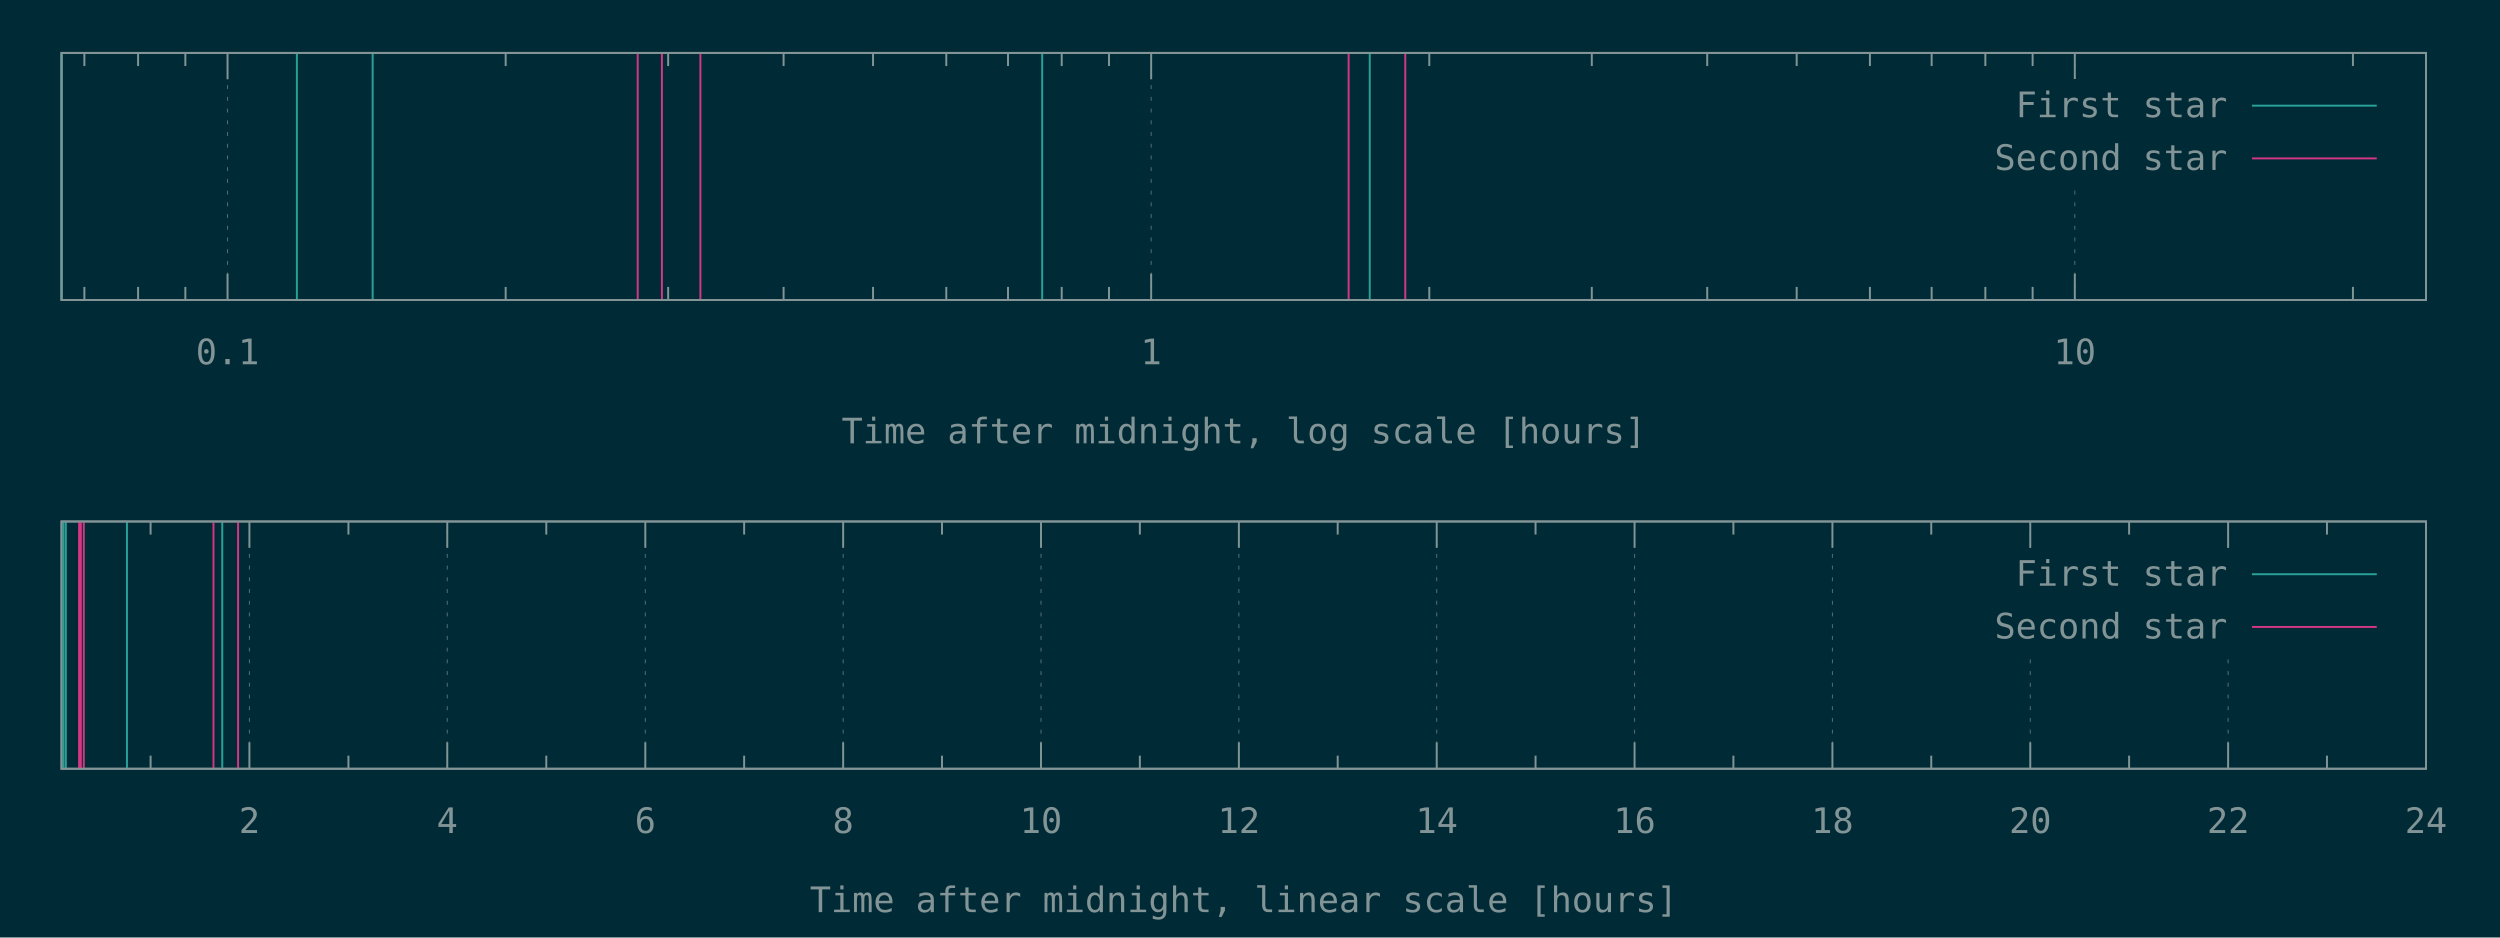
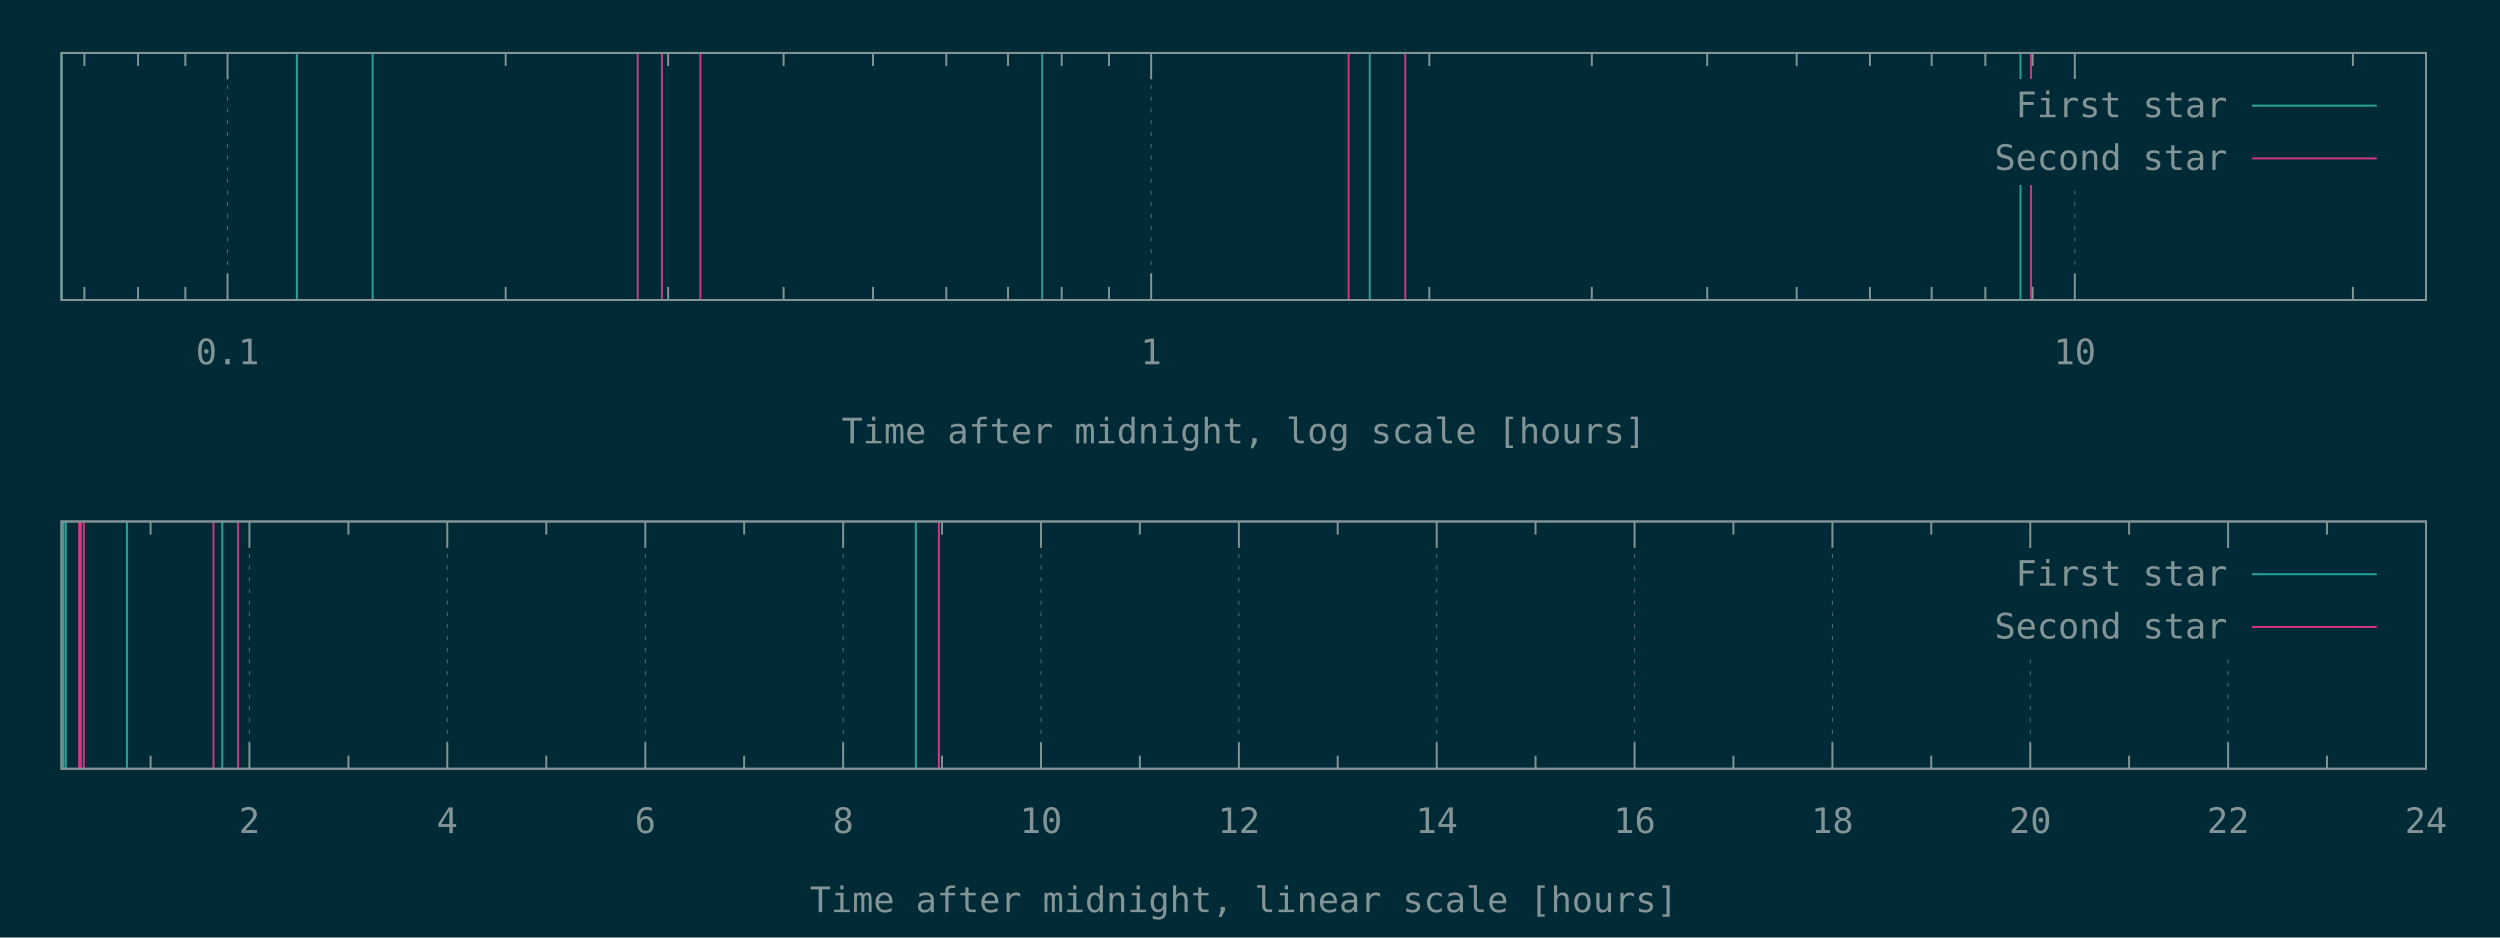
<svg xmlns="http://www.w3.org/2000/svg" xmlns:xlink="http://www.w3.org/1999/xlink" width="1280" height="480" viewBox="0 0 1280 480">
  <g id="gnuplot_canvas">
    <rect x="0" y="0" width="1280" height="480" fill="#002b36" />
    <defs>
      <circle id="gpDot" r="0.5" stroke-width="0.5" />
      <path id="gpPt0" stroke-width="0.148" stroke="currentColor" d="M-1,0 h2 M0,-1 v2" />
      <path id="gpPt1" stroke-width="0.148" stroke="currentColor" d="M-1,-1 L1,1 M1,-1 L-1,1" />
      <path id="gpPt2" stroke-width="0.148" stroke="currentColor" d="M-1,0 L1,0 M0,-1 L0,1 M-1,-1 L1,1 M-1,1 L1,-1" />
      <rect id="gpPt3" stroke-width="0.148" stroke="currentColor" x="-1" y="-1" width="2" height="2" />
      <rect id="gpPt4" stroke-width="0.148" stroke="currentColor" fill="currentColor" x="-1" y="-1" width="2" height="2" />
      <circle id="gpPt5" stroke-width="0.148" stroke="currentColor" cx="0" cy="0" r="1" />
      <use xlink:href="#gpPt5" id="gpPt6" fill="currentColor" stroke="none" />
      <path id="gpPt7" stroke-width="0.148" stroke="currentColor" d="M0,-1.33 L-1.33,0.67 L1.33,0.67 z" />
      <use xlink:href="#gpPt7" id="gpPt8" fill="currentColor" stroke="none" />
      <use xlink:href="#gpPt7" id="gpPt9" stroke="currentColor" transform="rotate(180)" />
      <use xlink:href="#gpPt9" id="gpPt10" fill="currentColor" stroke="none" />
      <use xlink:href="#gpPt3" id="gpPt11" stroke="currentColor" transform="rotate(45)" />
      <use xlink:href="#gpPt11" id="gpPt12" fill="currentColor" stroke="none" />
      <path id="gpPt13" stroke-width="0.148" stroke="currentColor" d="M0,1.330 L1.265,0.411 L0.782,-1.067 L-0.782,-1.076 L-1.265,0.411 z" />
      <use xlink:href="#gpPt13" id="gpPt14" fill="currentColor" stroke="none" />
      <filter id="textbox" filterUnits="objectBoundingBox" x="0" y="0" height="1" width="1">
        <feFlood flood-color="#002B36" flood-opacity="1" result="bgnd" />
        <feComposite in="SourceGraphic" in2="bgnd" operator="atop" />
      </filter>
      <filter id="greybox" filterUnits="objectBoundingBox" x="0" y="0" height="1" width="1">
        <feFlood flood-color="lightgrey" flood-opacity="1" result="grey" />
        <feComposite in="SourceGraphic" in2="grey" operator="atop" />
      </filter>
    </defs>
    <g fill="none" color="#002B36" stroke="currentColor" stroke-width="1.00" stroke-linecap="butt" stroke-linejoin="miter">
</g>
    <g fill="none" color="black" stroke="currentColor" stroke-width="1.00" stroke-linecap="butt" stroke-linejoin="miter">
      <path stroke="rgb(131, 148, 150)" d="M43.2,153.6 L43.2,146.9 M43.2,27.1 L43.2,33.8 M70.7,153.6 L70.7,146.9 M70.7,27.1 L70.7,33.8   M94.9,153.6 L94.9,146.9 M94.9,27.1 L94.9,33.8  " />
    </g>
    <g fill="none" color="black" stroke="rgb(131, 148, 150)" stroke-width="0.50" stroke-linecap="butt" stroke-linejoin="miter">
</g>
    <g fill="none" color="gray" stroke="currentColor" stroke-width="0.50" stroke-linecap="butt" stroke-linejoin="miter">
      <path stroke="rgb( 88, 110, 117)" stroke-dasharray="2,4" class="gridline" d="M116.5,153.6 L116.5,27.1  " />
    </g>
    <g fill="none" color="gray" stroke="rgb( 88, 110, 117)" stroke-width="1.00" stroke-linecap="butt" stroke-linejoin="miter">
</g>
    <g fill="none" color="black" stroke="currentColor" stroke-width="1.00" stroke-linecap="butt" stroke-linejoin="miter">
      <path stroke="rgb(131, 148, 150)" d="M116.5,153.6 L116.5,140.1 M116.5,27.1 L116.5,40.6  " />
      <g transform="translate(116.5,186.5)" stroke="none" fill="rgb(131,148,150)" font-family="Inconsolata" font-size="18.00" text-anchor="middle">
        <text>
          <tspan font-family="Inconsolata"> 0.1</tspan>
        </text>
      </g>
    </g>
    <g fill="none" color="black" stroke="currentColor" stroke-width="1.00" stroke-linecap="butt" stroke-linejoin="miter">
      <path stroke="rgb(131, 148, 150)" d="M258.9,153.6 L258.9,146.9 M258.9,27.1 L258.9,33.8 M342.1,153.6 L342.1,146.9 M342.1,27.1 L342.1,33.8   M401.2,153.6 L401.2,146.9 M401.2,27.1 L401.2,33.8 M447.0,153.6 L447.0,146.9 M447.0,27.1 L447.0,33.8   M484.5,153.6 L484.5,146.9 M484.5,27.1 L484.5,33.8 M516.1,153.6 L516.1,146.9 M516.1,27.1 L516.1,33.8   M543.6,153.6 L543.6,146.9 M543.6,27.1 L543.6,33.8 M567.8,153.6 L567.8,146.9 M567.8,27.1 L567.8,33.8    " />
    </g>
    <g fill="none" color="black" stroke="rgb(131, 148, 150)" stroke-width="0.50" stroke-linecap="butt" stroke-linejoin="miter">
</g>
    <g fill="none" color="gray" stroke="currentColor" stroke-width="0.50" stroke-linecap="butt" stroke-linejoin="miter">
      <path stroke="rgb( 88, 110, 117)" stroke-dasharray="2,4" class="gridline" d="M589.4,153.6 L589.4,27.1  " />
    </g>
    <g fill="none" color="gray" stroke="rgb( 88, 110, 117)" stroke-width="1.00" stroke-linecap="butt" stroke-linejoin="miter">
</g>
    <g fill="none" color="black" stroke="currentColor" stroke-width="1.00" stroke-linecap="butt" stroke-linejoin="miter">
      <path stroke="rgb(131, 148, 150)" d="M589.4,153.6 L589.4,140.1 M589.4,27.1 L589.4,40.6  " />
      <g transform="translate(589.4,186.5)" stroke="none" fill="rgb(131,148,150)" font-family="Inconsolata" font-size="18.00" text-anchor="middle">
        <text>
          <tspan font-family="Inconsolata"> 1</tspan>
        </text>
      </g>
    </g>
    <g fill="none" color="black" stroke="currentColor" stroke-width="1.00" stroke-linecap="butt" stroke-linejoin="miter">
      <path stroke="rgb(131, 148, 150)" d="M731.8,153.6 L731.8,146.9 M731.8,27.1 L731.8,33.8 M815.0,153.6 L815.0,146.9 M815.0,27.1 L815.0,33.8   M874.1,153.6 L874.1,146.9 M874.1,27.1 L874.1,33.8 M919.9,153.6 L919.9,146.9 M919.9,27.1 L919.9,33.8   M957.4,153.6 L957.4,146.9 M957.4,27.1 L957.4,33.8 M989.0,153.6 L989.0,146.9 M989.0,27.1 L989.0,33.8   M1016.5,153.6 L1016.5,146.9 M1016.5,27.1 L1016.5,33.8 M1040.7,153.6 L1040.7,146.9 M1040.7,27.1 L1040.7,33.8    " />
    </g>
    <g fill="none" color="black" stroke="rgb(131, 148, 150)" stroke-width="0.50" stroke-linecap="butt" stroke-linejoin="miter">
</g>
    <g fill="none" color="gray" stroke="currentColor" stroke-width="0.50" stroke-linecap="butt" stroke-linejoin="miter">
      <path stroke="rgb( 88, 110, 117)" stroke-dasharray="2,4" class="gridline" d="M1062.3,153.6 L1062.3,94.6 M1062.3,40.6 L1062.3,27.1  " />
    </g>
    <g fill="none" color="gray" stroke="rgb( 88, 110, 117)" stroke-width="1.00" stroke-linecap="butt" stroke-linejoin="miter">
</g>
    <g fill="none" color="black" stroke="currentColor" stroke-width="1.00" stroke-linecap="butt" stroke-linejoin="miter">
      <path stroke="rgb(131, 148, 150)" d="M1062.3,153.6 L1062.3,140.1 M1062.3,27.1 L1062.3,40.6  " />
      <g transform="translate(1062.3,186.5)" stroke="none" fill="rgb(131,148,150)" font-family="Inconsolata" font-size="18.00" text-anchor="middle">
        <text>
          <tspan font-family="Inconsolata"> 10</tspan>
        </text>
      </g>
    </g>
    <g fill="none" color="black" stroke="currentColor" stroke-width="1.00" stroke-linecap="butt" stroke-linejoin="miter">
      <path stroke="rgb(131, 148, 150)" d="M1204.7,153.6 L1204.7,146.9 M1204.7,27.1 L1204.7,33.8  " />
    </g>
    <g fill="none" color="black" stroke="currentColor" stroke-width="1.00" stroke-linecap="butt" stroke-linejoin="miter">
      <path stroke="rgb(131, 148, 150)" d="M31.5,27.1 L31.5,153.6 L1242.1,153.6 L1242.1,27.1 L31.5,27.1 Z  " />
    </g>
    <g fill="none" color="black" stroke="currentColor" stroke-width="1.00" stroke-linecap="butt" stroke-linejoin="miter">
      <g transform="translate(636.8,227.0)" stroke="none" fill="rgb(131,148,150)" font-family="Inconsolata" font-size="18.00" text-anchor="middle">
        <text>
          <tspan font-family="Inconsolata">Time after midnight, log scale [hours]</tspan>
        </text>
      </g>
    </g>
    <g fill="none" color="black" stroke="currentColor" stroke-width="1.00" stroke-linecap="butt" stroke-linejoin="miter">
</g>
    <g id="gnuplot_plot_1a">
      <g fill="none" color="black" stroke="currentColor" stroke-width="1.00" stroke-linecap="butt" stroke-linejoin="miter">
-         <path stroke="rgb( 42, 161, 152)" d="M31.5,153.6 L31.5,27.1 M152.0,153.6 L152.0,27.1 M190.8,153.6 L190.8,27.1 M533.6,153.6 L533.6,27.1   M701.3,153.6 L701.3,27.1  " />
+         <path stroke="rgb( 42, 161, 152)" d="M31.5,153.6 L31.5,27.1 M152.0,153.6 L152.0,27.1 M190.8,153.6 L190.8,27.1 M533.6,153.6 L533.6,27.1   M701.3,153.6 L701.3,27.1 M1034.5,153.6 L1034.5,27.1  " />
      </g>
    </g>
    <g id="gnuplot_plot_2a">
      <g fill="none" color="black" stroke="currentColor" stroke-width="1.00" stroke-linecap="butt" stroke-linejoin="miter">
-         <path stroke="rgb(211,  54, 130)" d="M326.5,153.6 L326.5,27.1 M338.9,153.6 L338.9,27.1 M358.6,153.6 L358.6,27.1 M690.5,153.6 L690.5,27.1   M719.5,153.6 L719.5,27.1  " />
+         <path stroke="rgb(211,  54, 130)" d="M326.5,153.6 L326.5,27.1 M338.9,153.6 L338.9,27.1 M358.6,153.6 L358.6,27.1 M690.5,153.6 L690.5,27.1   M719.5,153.6 L719.5,27.1 M1039.9,153.6 L1039.9,27.1  " />
      </g>
    </g>
    <g stroke="none" shape-rendering="crispEdges">
      <polygon fill="#002B36" points="1001.8,94.6 1229.5,94.6 1229.5,40.6 1001.8,40.6 " />
    </g>
    <g id="gnuplot_plot_1a">
      <g fill="none" color="black" stroke="currentColor" stroke-width="1.00" stroke-linecap="butt" stroke-linejoin="miter">
        <g transform="translate(1140.4,60.0)" stroke="none" fill="rgb(131,148,150)" font-family="Inconsolata" font-size="18.00" text-anchor="end">
          <text>
            <tspan font-family="Inconsolata">First star</tspan>
          </text>
        </g>
      </g>
      <g fill="none" color="black" stroke="currentColor" stroke-width="1.00" stroke-linecap="butt" stroke-linejoin="miter">
        <path stroke="rgb( 42, 161, 152)" d="M1153.0,54.1 L1216.9,54.1  " />
      </g>
    </g>
    <g id="gnuplot_plot_2a">
      <g fill="none" color="black" stroke="currentColor" stroke-width="1.00" stroke-linecap="butt" stroke-linejoin="miter">
        <g transform="translate(1140.4,87.0)" stroke="none" fill="rgb(131,148,150)" font-family="Inconsolata" font-size="18.00" text-anchor="end">
          <text>
            <tspan font-family="Inconsolata">Second star</tspan>
          </text>
        </g>
      </g>
      <g fill="none" color="black" stroke="currentColor" stroke-width="1.00" stroke-linecap="butt" stroke-linejoin="miter">
        <path stroke="rgb(211,  54, 130)" d="M1153.0,81.1 L1216.9,81.1  " />
      </g>
    </g>
    <g fill="none" color="#002B36" stroke="rgb(211,  54, 130)" stroke-width="2.00" stroke-linecap="butt" stroke-linejoin="miter">
</g>
    <g fill="none" color="black" stroke="currentColor" stroke-width="2.00" stroke-linecap="butt" stroke-linejoin="miter">
</g>
    <g fill="none" color="black" stroke="black" stroke-width="1.00" stroke-linecap="butt" stroke-linejoin="miter">
</g>
    <g fill="none" color="black" stroke="currentColor" stroke-width="1.00" stroke-linecap="butt" stroke-linejoin="miter">
      <path stroke="rgb(131, 148, 150)" d="M31.5,27.1 L31.5,153.6 L1242.1,153.6 L1242.1,27.1 L31.5,27.1 Z  " />
    </g>
    <g fill="none" color="black" stroke="currentColor" stroke-width="1.00" stroke-linecap="butt" stroke-linejoin="miter">
</g>
    <g fill="none" color="black" stroke="currentColor" stroke-width="1.00" stroke-linecap="butt" stroke-linejoin="miter">
      <path stroke="rgb(131, 148, 150)" d="M77.1,393.6 L77.1,386.9 M77.1,267.0 L77.1,273.7  " />
    </g>
    <g fill="none" color="black" stroke="rgb(131, 148, 150)" stroke-width="0.50" stroke-linecap="butt" stroke-linejoin="miter">
</g>
    <g fill="none" color="gray" stroke="currentColor" stroke-width="0.50" stroke-linecap="butt" stroke-linejoin="miter">
      <path stroke="rgb( 88, 110, 117)" stroke-dasharray="2,4" class="gridline" d="M127.7,393.6 L127.7,267.0  " />
    </g>
    <g fill="none" color="gray" stroke="rgb( 88, 110, 117)" stroke-width="1.00" stroke-linecap="butt" stroke-linejoin="miter">
</g>
    <g fill="none" color="black" stroke="currentColor" stroke-width="1.00" stroke-linecap="butt" stroke-linejoin="miter">
      <path stroke="rgb(131, 148, 150)" d="M127.7,393.6 L127.7,380.1 M127.7,267.0 L127.7,280.5  " />
      <g transform="translate(127.7,426.5)" stroke="none" fill="rgb(131,148,150)" font-family="Inconsolata" font-size="18.00" text-anchor="middle">
        <text>
          <tspan font-family="Inconsolata"> 2</tspan>
        </text>
      </g>
    </g>
    <g fill="none" color="black" stroke="currentColor" stroke-width="1.00" stroke-linecap="butt" stroke-linejoin="miter">
      <path stroke="rgb(131, 148, 150)" d="M178.4,393.6 L178.4,386.9 M178.4,267.0 L178.4,273.7  " />
    </g>
    <g fill="none" color="black" stroke="rgb(131, 148, 150)" stroke-width="0.50" stroke-linecap="butt" stroke-linejoin="miter">
</g>
    <g fill="none" color="gray" stroke="currentColor" stroke-width="0.50" stroke-linecap="butt" stroke-linejoin="miter">
      <path stroke="rgb( 88, 110, 117)" stroke-dasharray="2,4" class="gridline" d="M229.0,393.6 L229.0,267.0  " />
    </g>
    <g fill="none" color="gray" stroke="rgb( 88, 110, 117)" stroke-width="1.00" stroke-linecap="butt" stroke-linejoin="miter">
</g>
    <g fill="none" color="black" stroke="currentColor" stroke-width="1.00" stroke-linecap="butt" stroke-linejoin="miter">
      <path stroke="rgb(131, 148, 150)" d="M229.0,393.6 L229.0,380.1 M229.0,267.0 L229.0,280.5  " />
      <g transform="translate(229.0,426.5)" stroke="none" fill="rgb(131,148,150)" font-family="Inconsolata" font-size="18.00" text-anchor="middle">
        <text>
          <tspan font-family="Inconsolata"> 4</tspan>
        </text>
      </g>
    </g>
    <g fill="none" color="black" stroke="currentColor" stroke-width="1.00" stroke-linecap="butt" stroke-linejoin="miter">
      <path stroke="rgb(131, 148, 150)" d="M279.7,393.6 L279.7,386.9 M279.7,267.0 L279.7,273.7  " />
    </g>
    <g fill="none" color="black" stroke="rgb(131, 148, 150)" stroke-width="0.50" stroke-linecap="butt" stroke-linejoin="miter">
</g>
    <g fill="none" color="gray" stroke="currentColor" stroke-width="0.50" stroke-linecap="butt" stroke-linejoin="miter">
      <path stroke="rgb( 88, 110, 117)" stroke-dasharray="2,4" class="gridline" d="M330.4,393.6 L330.4,267.0  " />
    </g>
    <g fill="none" color="gray" stroke="rgb( 88, 110, 117)" stroke-width="1.00" stroke-linecap="butt" stroke-linejoin="miter">
</g>
    <g fill="none" color="black" stroke="currentColor" stroke-width="1.00" stroke-linecap="butt" stroke-linejoin="miter">
      <path stroke="rgb(131, 148, 150)" d="M330.4,393.6 L330.4,380.1 M330.4,267.0 L330.4,280.5  " />
      <g transform="translate(330.4,426.5)" stroke="none" fill="rgb(131,148,150)" font-family="Inconsolata" font-size="18.00" text-anchor="middle">
        <text>
          <tspan font-family="Inconsolata"> 6</tspan>
        </text>
      </g>
    </g>
    <g fill="none" color="black" stroke="currentColor" stroke-width="1.00" stroke-linecap="butt" stroke-linejoin="miter">
      <path stroke="rgb(131, 148, 150)" d="M381.0,393.6 L381.0,386.9 M381.0,267.0 L381.0,273.7  " />
    </g>
    <g fill="none" color="black" stroke="rgb(131, 148, 150)" stroke-width="0.50" stroke-linecap="butt" stroke-linejoin="miter">
</g>
    <g fill="none" color="gray" stroke="currentColor" stroke-width="0.50" stroke-linecap="butt" stroke-linejoin="miter">
      <path stroke="rgb( 88, 110, 117)" stroke-dasharray="2,4" class="gridline" d="M431.7,393.6 L431.7,267.0  " />
    </g>
    <g fill="none" color="gray" stroke="rgb( 88, 110, 117)" stroke-width="1.00" stroke-linecap="butt" stroke-linejoin="miter">
</g>
    <g fill="none" color="black" stroke="currentColor" stroke-width="1.00" stroke-linecap="butt" stroke-linejoin="miter">
      <path stroke="rgb(131, 148, 150)" d="M431.7,393.6 L431.7,380.1 M431.7,267.0 L431.7,280.5  " />
      <g transform="translate(431.7,426.5)" stroke="none" fill="rgb(131,148,150)" font-family="Inconsolata" font-size="18.00" text-anchor="middle">
        <text>
          <tspan font-family="Inconsolata"> 8</tspan>
        </text>
      </g>
    </g>
    <g fill="none" color="black" stroke="currentColor" stroke-width="1.00" stroke-linecap="butt" stroke-linejoin="miter">
      <path stroke="rgb(131, 148, 150)" d="M482.3,393.6 L482.3,386.9 M482.3,267.0 L482.3,273.7  " />
    </g>
    <g fill="none" color="black" stroke="rgb(131, 148, 150)" stroke-width="0.50" stroke-linecap="butt" stroke-linejoin="miter">
</g>
    <g fill="none" color="gray" stroke="currentColor" stroke-width="0.50" stroke-linecap="butt" stroke-linejoin="miter">
      <path stroke="rgb( 88, 110, 117)" stroke-dasharray="2,4" class="gridline" d="M533.0,393.6 L533.0,267.0  " />
    </g>
    <g fill="none" color="gray" stroke="rgb( 88, 110, 117)" stroke-width="1.00" stroke-linecap="butt" stroke-linejoin="miter">
</g>
    <g fill="none" color="black" stroke="currentColor" stroke-width="1.00" stroke-linecap="butt" stroke-linejoin="miter">
      <path stroke="rgb(131, 148, 150)" d="M533.0,393.6 L533.0,380.1 M533.0,267.0 L533.0,280.5  " />
      <g transform="translate(533.0,426.5)" stroke="none" fill="rgb(131,148,150)" font-family="Inconsolata" font-size="18.00" text-anchor="middle">
        <text>
          <tspan font-family="Inconsolata"> 10</tspan>
        </text>
      </g>
    </g>
    <g fill="none" color="black" stroke="currentColor" stroke-width="1.00" stroke-linecap="butt" stroke-linejoin="miter">
      <path stroke="rgb(131, 148, 150)" d="M583.6,393.6 L583.6,386.9 M583.6,267.0 L583.6,273.7  " />
    </g>
    <g fill="none" color="black" stroke="rgb(131, 148, 150)" stroke-width="0.50" stroke-linecap="butt" stroke-linejoin="miter">
</g>
    <g fill="none" color="gray" stroke="currentColor" stroke-width="0.50" stroke-linecap="butt" stroke-linejoin="miter">
      <path stroke="rgb( 88, 110, 117)" stroke-dasharray="2,4" class="gridline" d="M634.3,393.6 L634.3,267.0  " />
    </g>
    <g fill="none" color="gray" stroke="rgb( 88, 110, 117)" stroke-width="1.00" stroke-linecap="butt" stroke-linejoin="miter">
</g>
    <g fill="none" color="black" stroke="currentColor" stroke-width="1.00" stroke-linecap="butt" stroke-linejoin="miter">
      <path stroke="rgb(131, 148, 150)" d="M634.3,393.6 L634.3,380.1 M634.3,267.0 L634.3,280.5  " />
      <g transform="translate(634.3,426.5)" stroke="none" fill="rgb(131,148,150)" font-family="Inconsolata" font-size="18.00" text-anchor="middle">
        <text>
          <tspan font-family="Inconsolata"> 12</tspan>
        </text>
      </g>
    </g>
    <g fill="none" color="black" stroke="currentColor" stroke-width="1.00" stroke-linecap="butt" stroke-linejoin="miter">
      <path stroke="rgb(131, 148, 150)" d="M684.9,393.6 L684.9,386.9 M684.9,267.0 L684.9,273.7  " />
    </g>
    <g fill="none" color="black" stroke="rgb(131, 148, 150)" stroke-width="0.50" stroke-linecap="butt" stroke-linejoin="miter">
</g>
    <g fill="none" color="gray" stroke="currentColor" stroke-width="0.50" stroke-linecap="butt" stroke-linejoin="miter">
      <path stroke="rgb( 88, 110, 117)" stroke-dasharray="2,4" class="gridline" d="M735.6,393.6 L735.6,267.0  " />
    </g>
    <g fill="none" color="gray" stroke="rgb( 88, 110, 117)" stroke-width="1.00" stroke-linecap="butt" stroke-linejoin="miter">
</g>
    <g fill="none" color="black" stroke="currentColor" stroke-width="1.00" stroke-linecap="butt" stroke-linejoin="miter">
      <path stroke="rgb(131, 148, 150)" d="M735.6,393.6 L735.6,380.1 M735.6,267.0 L735.6,280.5  " />
      <g transform="translate(735.6,426.5)" stroke="none" fill="rgb(131,148,150)" font-family="Inconsolata" font-size="18.00" text-anchor="middle">
        <text>
          <tspan font-family="Inconsolata"> 14</tspan>
        </text>
      </g>
    </g>
    <g fill="none" color="black" stroke="currentColor" stroke-width="1.00" stroke-linecap="butt" stroke-linejoin="miter">
      <path stroke="rgb(131, 148, 150)" d="M786.2,393.6 L786.2,386.9 M786.2,267.0 L786.2,273.7  " />
    </g>
    <g fill="none" color="black" stroke="rgb(131, 148, 150)" stroke-width="0.50" stroke-linecap="butt" stroke-linejoin="miter">
</g>
    <g fill="none" color="gray" stroke="currentColor" stroke-width="0.50" stroke-linecap="butt" stroke-linejoin="miter">
      <path stroke="rgb( 88, 110, 117)" stroke-dasharray="2,4" class="gridline" d="M836.9,393.6 L836.9,267.0  " />
    </g>
    <g fill="none" color="gray" stroke="rgb( 88, 110, 117)" stroke-width="1.00" stroke-linecap="butt" stroke-linejoin="miter">
</g>
    <g fill="none" color="black" stroke="currentColor" stroke-width="1.00" stroke-linecap="butt" stroke-linejoin="miter">
      <path stroke="rgb(131, 148, 150)" d="M836.9,393.6 L836.9,380.1 M836.9,267.0 L836.9,280.5  " />
      <g transform="translate(836.9,426.5)" stroke="none" fill="rgb(131,148,150)" font-family="Inconsolata" font-size="18.00" text-anchor="middle">
        <text>
          <tspan font-family="Inconsolata"> 16</tspan>
        </text>
      </g>
    </g>
    <g fill="none" color="black" stroke="currentColor" stroke-width="1.00" stroke-linecap="butt" stroke-linejoin="miter">
      <path stroke="rgb(131, 148, 150)" d="M887.5,393.6 L887.5,386.9 M887.5,267.0 L887.5,273.7  " />
    </g>
    <g fill="none" color="black" stroke="rgb(131, 148, 150)" stroke-width="0.50" stroke-linecap="butt" stroke-linejoin="miter">
</g>
    <g fill="none" color="gray" stroke="currentColor" stroke-width="0.50" stroke-linecap="butt" stroke-linejoin="miter">
      <path stroke="rgb( 88, 110, 117)" stroke-dasharray="2,4" class="gridline" d="M938.2,393.6 L938.2,267.0  " />
    </g>
    <g fill="none" color="gray" stroke="rgb( 88, 110, 117)" stroke-width="1.00" stroke-linecap="butt" stroke-linejoin="miter">
</g>
    <g fill="none" color="black" stroke="currentColor" stroke-width="1.00" stroke-linecap="butt" stroke-linejoin="miter">
      <path stroke="rgb(131, 148, 150)" d="M938.2,393.6 L938.2,380.1 M938.2,267.0 L938.2,280.5  " />
      <g transform="translate(938.2,426.5)" stroke="none" fill="rgb(131,148,150)" font-family="Inconsolata" font-size="18.00" text-anchor="middle">
        <text>
          <tspan font-family="Inconsolata"> 18</tspan>
        </text>
      </g>
    </g>
    <g fill="none" color="black" stroke="currentColor" stroke-width="1.00" stroke-linecap="butt" stroke-linejoin="miter">
      <path stroke="rgb(131, 148, 150)" d="M988.8,393.6 L988.8,386.9 M988.8,267.0 L988.8,273.7  " />
    </g>
    <g fill="none" color="black" stroke="rgb(131, 148, 150)" stroke-width="0.50" stroke-linecap="butt" stroke-linejoin="miter">
</g>
    <g fill="none" color="gray" stroke="currentColor" stroke-width="0.50" stroke-linecap="butt" stroke-linejoin="miter">
      <path stroke="rgb( 88, 110, 117)" stroke-dasharray="2,4" class="gridline" d="M1039.5,393.6 L1039.5,334.5 M1039.5,280.5 L1039.5,267.0  " />
    </g>
    <g fill="none" color="gray" stroke="rgb( 88, 110, 117)" stroke-width="1.00" stroke-linecap="butt" stroke-linejoin="miter">
</g>
    <g fill="none" color="black" stroke="currentColor" stroke-width="1.00" stroke-linecap="butt" stroke-linejoin="miter">
      <path stroke="rgb(131, 148, 150)" d="M1039.5,393.6 L1039.5,380.1 M1039.5,267.0 L1039.5,280.5  " />
      <g transform="translate(1039.5,426.5)" stroke="none" fill="rgb(131,148,150)" font-family="Inconsolata" font-size="18.00" text-anchor="middle">
        <text>
          <tspan font-family="Inconsolata"> 20</tspan>
        </text>
      </g>
    </g>
    <g fill="none" color="black" stroke="currentColor" stroke-width="1.00" stroke-linecap="butt" stroke-linejoin="miter">
      <path stroke="rgb(131, 148, 150)" d="M1090.1,393.6 L1090.1,386.9 M1090.1,267.0 L1090.1,273.7  " />
    </g>
    <g fill="none" color="black" stroke="rgb(131, 148, 150)" stroke-width="0.50" stroke-linecap="butt" stroke-linejoin="miter">
</g>
    <g fill="none" color="gray" stroke="currentColor" stroke-width="0.50" stroke-linecap="butt" stroke-linejoin="miter">
      <path stroke="rgb( 88, 110, 117)" stroke-dasharray="2,4" class="gridline" d="M1140.8,393.6 L1140.8,334.5 M1140.8,280.5 L1140.8,267.0  " />
    </g>
    <g fill="none" color="gray" stroke="rgb( 88, 110, 117)" stroke-width="1.00" stroke-linecap="butt" stroke-linejoin="miter">
</g>
    <g fill="none" color="black" stroke="currentColor" stroke-width="1.00" stroke-linecap="butt" stroke-linejoin="miter">
      <path stroke="rgb(131, 148, 150)" d="M1140.8,393.6 L1140.8,380.1 M1140.8,267.0 L1140.8,280.5  " />
      <g transform="translate(1140.8,426.5)" stroke="none" fill="rgb(131,148,150)" font-family="Inconsolata" font-size="18.00" text-anchor="middle">
        <text>
          <tspan font-family="Inconsolata"> 22</tspan>
        </text>
      </g>
    </g>
    <g fill="none" color="black" stroke="currentColor" stroke-width="1.00" stroke-linecap="butt" stroke-linejoin="miter">
      <path stroke="rgb(131, 148, 150)" d="M1191.4,393.6 L1191.4,386.9 M1191.4,267.0 L1191.4,273.7  " />
    </g>
    <g fill="none" color="black" stroke="rgb(131, 148, 150)" stroke-width="0.50" stroke-linecap="butt" stroke-linejoin="miter">
</g>
    <g fill="none" color="gray" stroke="currentColor" stroke-width="0.50" stroke-linecap="butt" stroke-linejoin="miter">
      <path stroke="rgb( 88, 110, 117)" stroke-dasharray="2,4" class="gridline" d="M1242.1,393.6 L1242.1,267.0  " />
    </g>
    <g fill="none" color="gray" stroke="rgb( 88, 110, 117)" stroke-width="1.00" stroke-linecap="butt" stroke-linejoin="miter">
</g>
    <g fill="none" color="black" stroke="currentColor" stroke-width="1.00" stroke-linecap="butt" stroke-linejoin="miter">
      <path stroke="rgb(131, 148, 150)" d="M1242.1,393.6 L1242.1,380.1 M1242.1,267.0 L1242.1,280.5  " />
      <g transform="translate(1242.1,426.5)" stroke="none" fill="rgb(131,148,150)" font-family="Inconsolata" font-size="18.00" text-anchor="middle">
        <text>
          <tspan font-family="Inconsolata"> 24</tspan>
        </text>
      </g>
    </g>
    <g fill="none" color="black" stroke="currentColor" stroke-width="1.00" stroke-linecap="butt" stroke-linejoin="miter">
</g>
    <g fill="none" color="black" stroke="currentColor" stroke-width="1.00" stroke-linecap="butt" stroke-linejoin="miter">
      <path stroke="rgb(131, 148, 150)" d="M31.5,267.0 L31.5,393.6 L1242.1,393.6 L1242.1,267.0 L31.5,267.0 Z  " />
    </g>
    <g fill="none" color="black" stroke="currentColor" stroke-width="1.00" stroke-linecap="butt" stroke-linejoin="miter">
      <g transform="translate(636.8,467.0)" stroke="none" fill="rgb(131,148,150)" font-family="Inconsolata" font-size="18.00" text-anchor="middle">
        <text>
          <tspan font-family="Inconsolata">Time after midnight, linear scale [hours]</tspan>
        </text>
      </g>
    </g>
    <g fill="none" color="black" stroke="currentColor" stroke-width="1.00" stroke-linecap="butt" stroke-linejoin="miter">
</g>
    <g id="gnuplot_plot_1b">
      <g fill="none" color="black" stroke="currentColor" stroke-width="1.00" stroke-linecap="butt" stroke-linejoin="miter">
-         <path stroke="rgb( 42, 161, 152)" d="M32.5,393.6 L32.5,267.0 M33.7,393.6 L33.7,267.0 M65.0,393.6 L65.0,267.0 M113.8,393.6 L113.8,267.0    " />
+         <path stroke="rgb( 42, 161, 152)" d="M32.5,393.6 L32.5,267.0 M33.7,393.6 L33.7,267.0 M65.0,393.6 L65.0,267.0 M113.8,393.6 L113.8,267.0   M468.9,393.6 L468.9,267.0  " />
      </g>
    </g>
    <g id="gnuplot_plot_2b">
      <g fill="none" color="black" stroke="currentColor" stroke-width="1.00" stroke-linecap="butt" stroke-linejoin="miter">
-         <path stroke="rgb(211,  54, 130)" d="M40.5,393.6 L40.5,267.0 M41.4,393.6 L41.4,267.0 M42.9,393.6 L42.9,267.0 M109.3,393.6 L109.3,267.0   M121.9,393.6 L121.9,267.0  " />
+         <path stroke="rgb(211,  54, 130)" d="M40.5,393.6 L40.5,267.0 M41.4,393.6 L41.4,267.0 M42.9,393.6 L42.9,267.0 M109.3,393.6 L109.3,267.0   M121.9,393.6 L121.9,267.0 M480.7,393.6 L480.7,267.0  " />
      </g>
    </g>
    <g stroke="none" shape-rendering="crispEdges">
      <polygon fill="#002B36" points="1001.8,334.5 1229.5,334.5 1229.5,280.5 1001.8,280.5 " />
    </g>
    <g id="gnuplot_plot_1b">
      <g fill="none" color="black" stroke="currentColor" stroke-width="1.00" stroke-linecap="butt" stroke-linejoin="miter">
        <g transform="translate(1140.4,299.9)" stroke="none" fill="rgb(131,148,150)" font-family="Inconsolata" font-size="18.00" text-anchor="end">
          <text>
            <tspan font-family="Inconsolata">First star</tspan>
          </text>
        </g>
      </g>
      <g fill="none" color="black" stroke="currentColor" stroke-width="1.00" stroke-linecap="butt" stroke-linejoin="miter">
        <path stroke="rgb( 42, 161, 152)" d="M1153.0,294.0 L1216.9,294.0  " />
      </g>
    </g>
    <g id="gnuplot_plot_2b">
      <g fill="none" color="black" stroke="currentColor" stroke-width="1.00" stroke-linecap="butt" stroke-linejoin="miter">
        <g transform="translate(1140.4,326.9)" stroke="none" fill="rgb(131,148,150)" font-family="Inconsolata" font-size="18.00" text-anchor="end">
          <text>
            <tspan font-family="Inconsolata">Second star</tspan>
          </text>
        </g>
      </g>
      <g fill="none" color="black" stroke="currentColor" stroke-width="1.00" stroke-linecap="butt" stroke-linejoin="miter">
        <path stroke="rgb(211,  54, 130)" d="M1153.0,321.0 L1216.9,321.0  " />
      </g>
    </g>
    <g fill="none" color="#002B36" stroke="rgb(211,  54, 130)" stroke-width="2.00" stroke-linecap="butt" stroke-linejoin="miter">
</g>
    <g fill="none" color="black" stroke="currentColor" stroke-width="2.00" stroke-linecap="butt" stroke-linejoin="miter">
</g>
    <g fill="none" color="black" stroke="black" stroke-width="1.00" stroke-linecap="butt" stroke-linejoin="miter">
</g>
    <g fill="none" color="black" stroke="currentColor" stroke-width="1.00" stroke-linecap="butt" stroke-linejoin="miter">
      <path stroke="rgb(131, 148, 150)" d="M31.5,267.0 L31.5,393.6 L1242.1,393.6 L1242.1,267.0 L31.5,267.0 Z  " />
    </g>
    <g fill="none" color="black" stroke="currentColor" stroke-width="1.00" stroke-linecap="butt" stroke-linejoin="miter">
</g>
  </g>
</svg>
